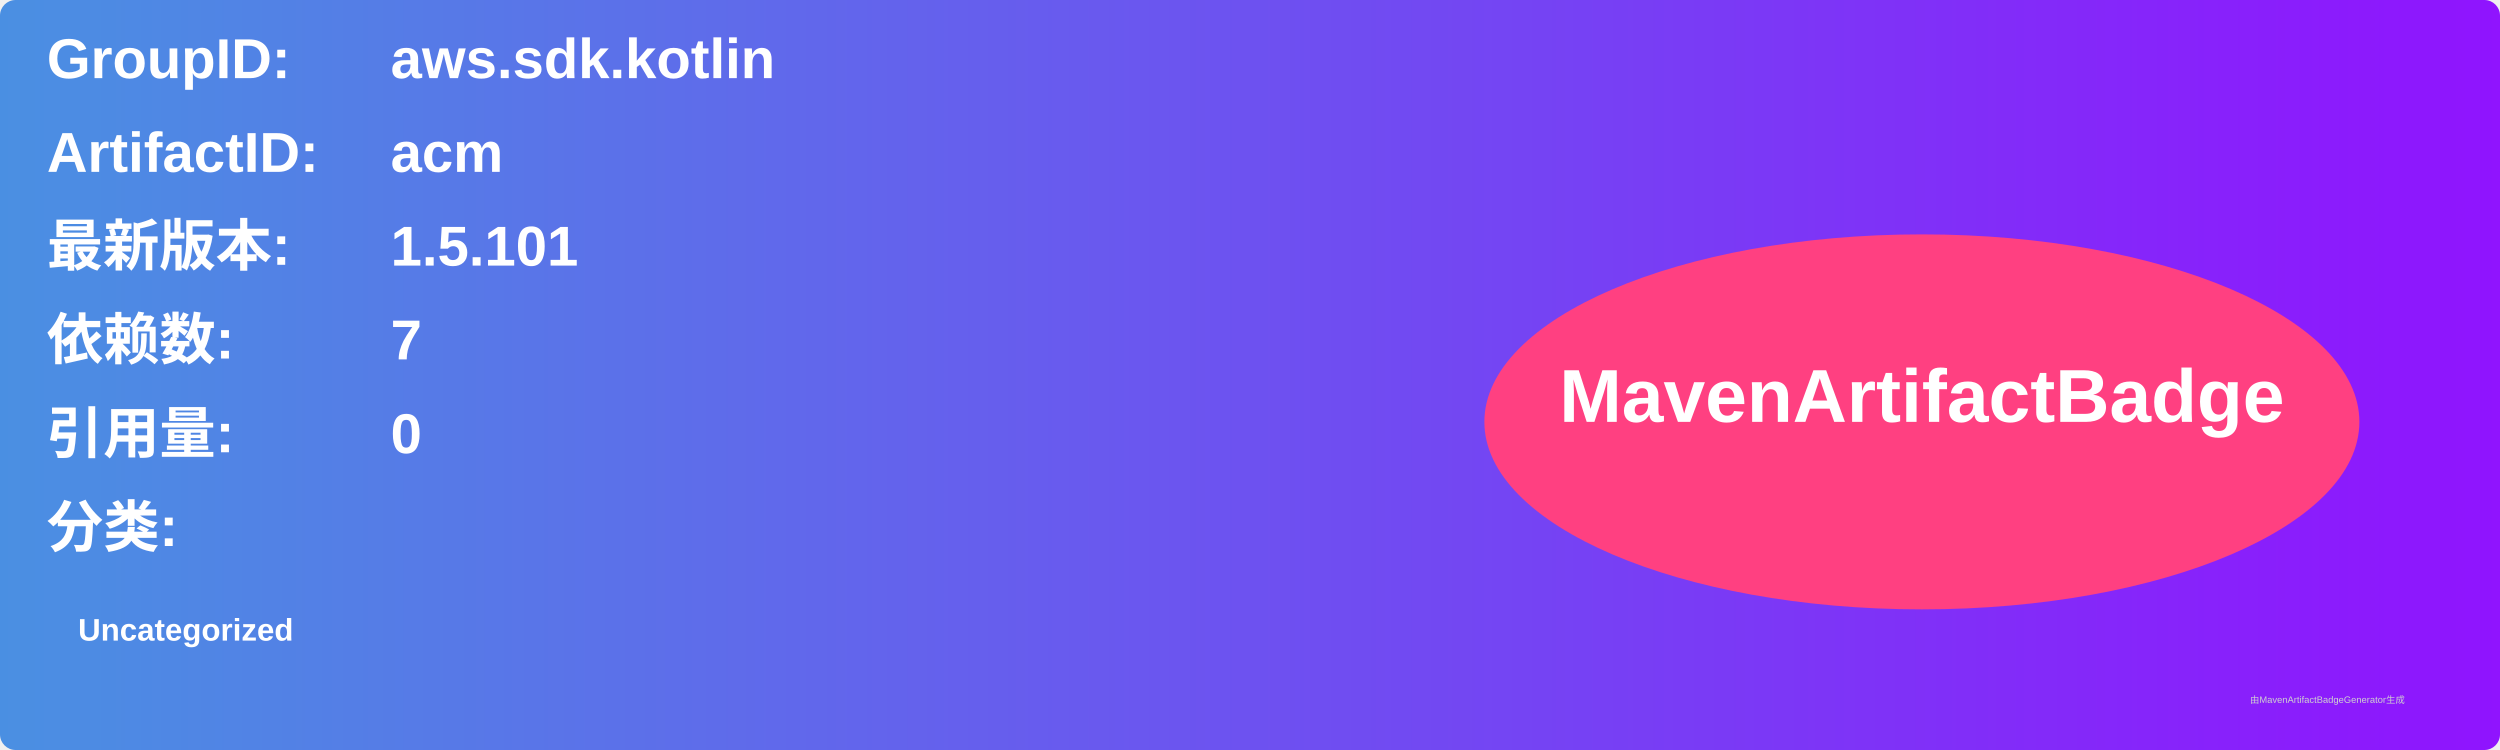
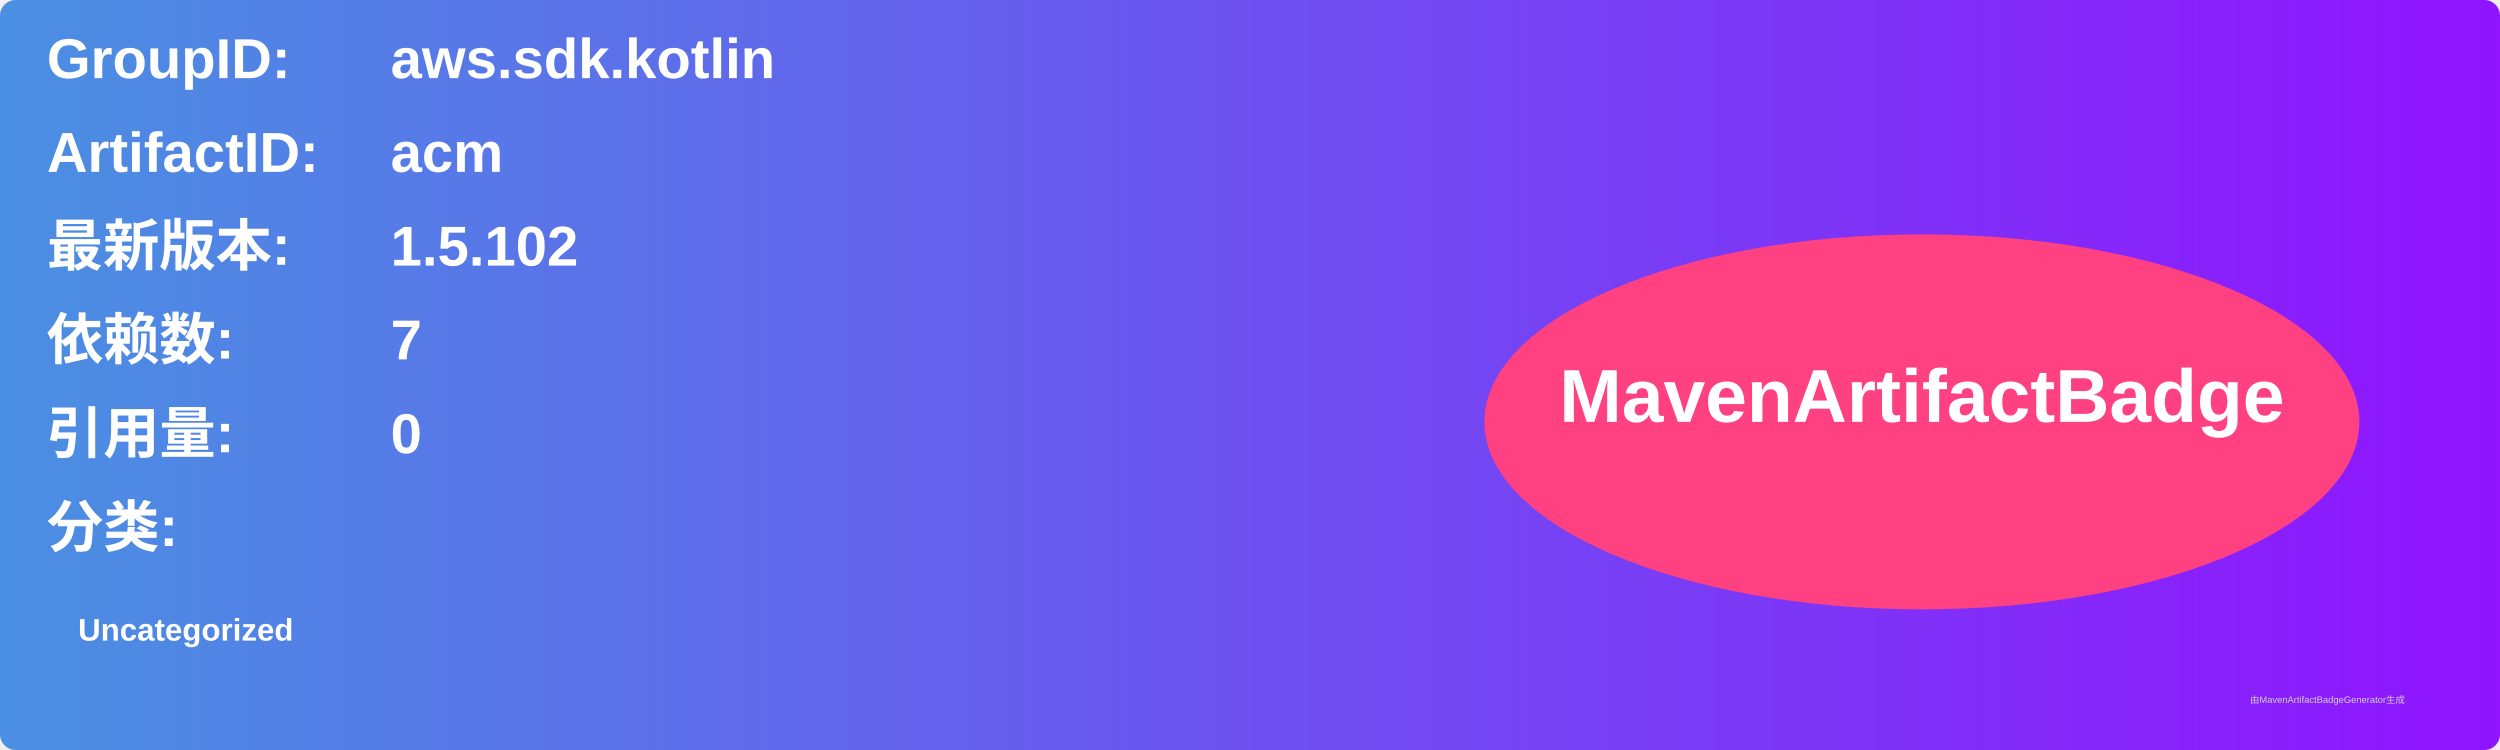
<svg xmlns="http://www.w3.org/2000/svg" width="800" height="240" viewBox="0 0 800 240">
  <linearGradient id="grad" x1="0%" y1="0%" x2="100%" y2="0%">
    <stop offset="0%" stop-color="#4a90e2" />
    <stop offset="100%" stop-color="#9013fe" />
  </linearGradient>
  <rect width="100%" height="100%" rx="5" ry="5" fill="url(#grad)" />
  <g transform="translate(15, 15)">
    <text x="0" y="10" font-family="Arial" font-size="18" fill="white" font-weight="bold" width="260">GroupID:</text>
    <text x="110" y="10" font-family="Arial" font-size="18" fill="white" font-weight="bold" width="460">aws.sdk.kotlin</text>
    <text x="0" y="40" font-family="Arial" font-size="18" fill="white" font-weight="bold" width="260">ArtifactID:</text>
    <text x="110" y="40" font-family="Arial" font-size="18" fill="white" font-weight="bold" width="460">acm</text>
    <text x="0" y="70" font-family="Arial" font-size="18" fill="white" font-weight="bold">最新版本:</text>
    <text x="110" y="70" font-family="Arial" font-size="18" fill="white" font-weight="bold">
-       <tspan font-weight="bold">1.5.101</tspan>
+       <tspan font-weight="bold">1.5.102</tspan>
    </text>
    <text x="0" y="100" font-family="Arial" font-size="18" fill="white" font-weight="bold">依赖数: </text>
    <text x="110" y="100" font-family="Arial" font-size="18" fill="white">
      <tspan font-weight="bold">7</tspan>
    </text>
    <text x="0" y="130" font-family="Arial" font-size="18" fill="white" font-weight="bold">引用量: </text>
    <text x="110" y="130" font-family="Arial" font-size="18" fill="white">
      <tspan font-weight="bold">0</tspan>
    </text>
    <text x="0" y="160" font-family="Arial" font-size="18" fill="white" font-weight="bold">分类:</text>
    <text x="10" y="190" font-family="Arial" font-size="10" fill="white">
      <tspan font-weight="bold">Uncategorized</tspan>
    </text>
    <ellipse cx="600" cy="120" rx="140" ry="60" fill="#ff4081" />
    <text x="600" y="120" text-anchor="middle" font-family="Arial" font-size="24" fill="white" font-weight="bold">MavenArtifactBadge</text>
  </g>
  <text x="720" y="225" font-family="Arial" font-size="3" fill="#d0d0d0">由MavenArtifactBadgeGenerator生成</text>
</svg>
